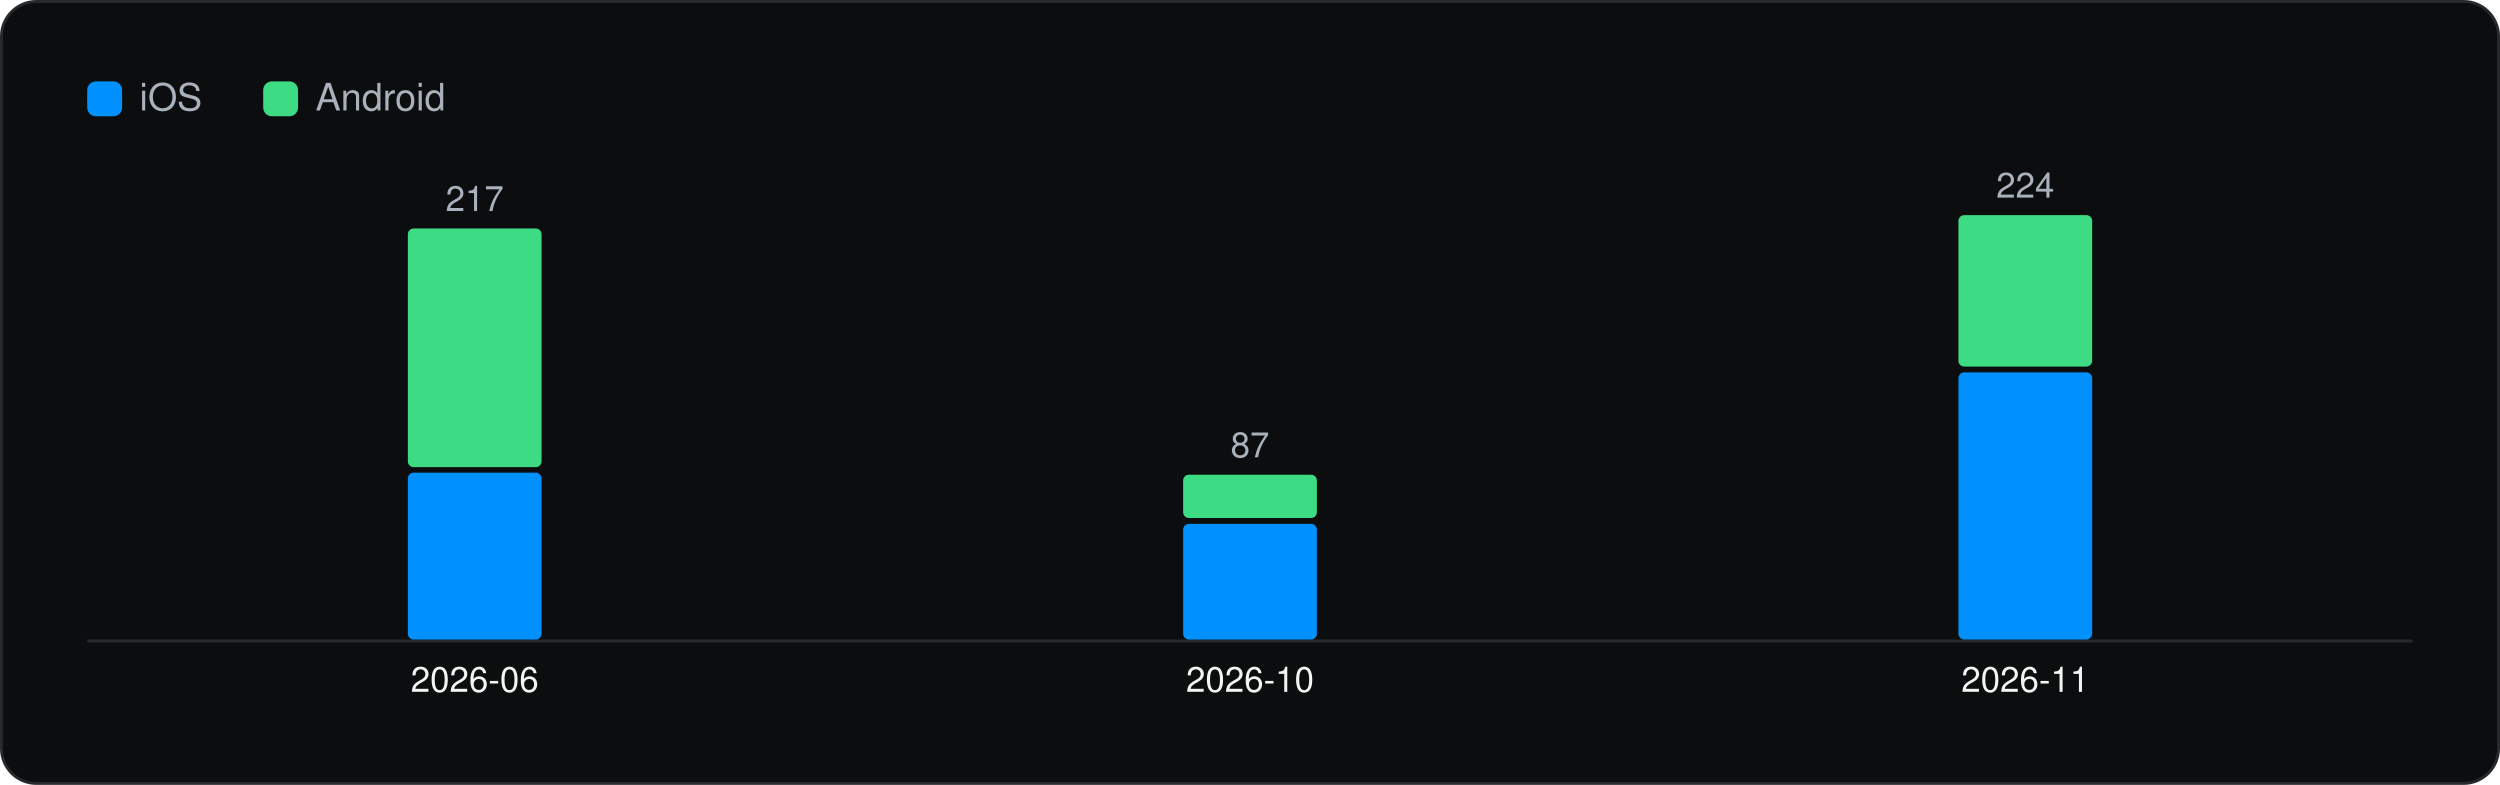
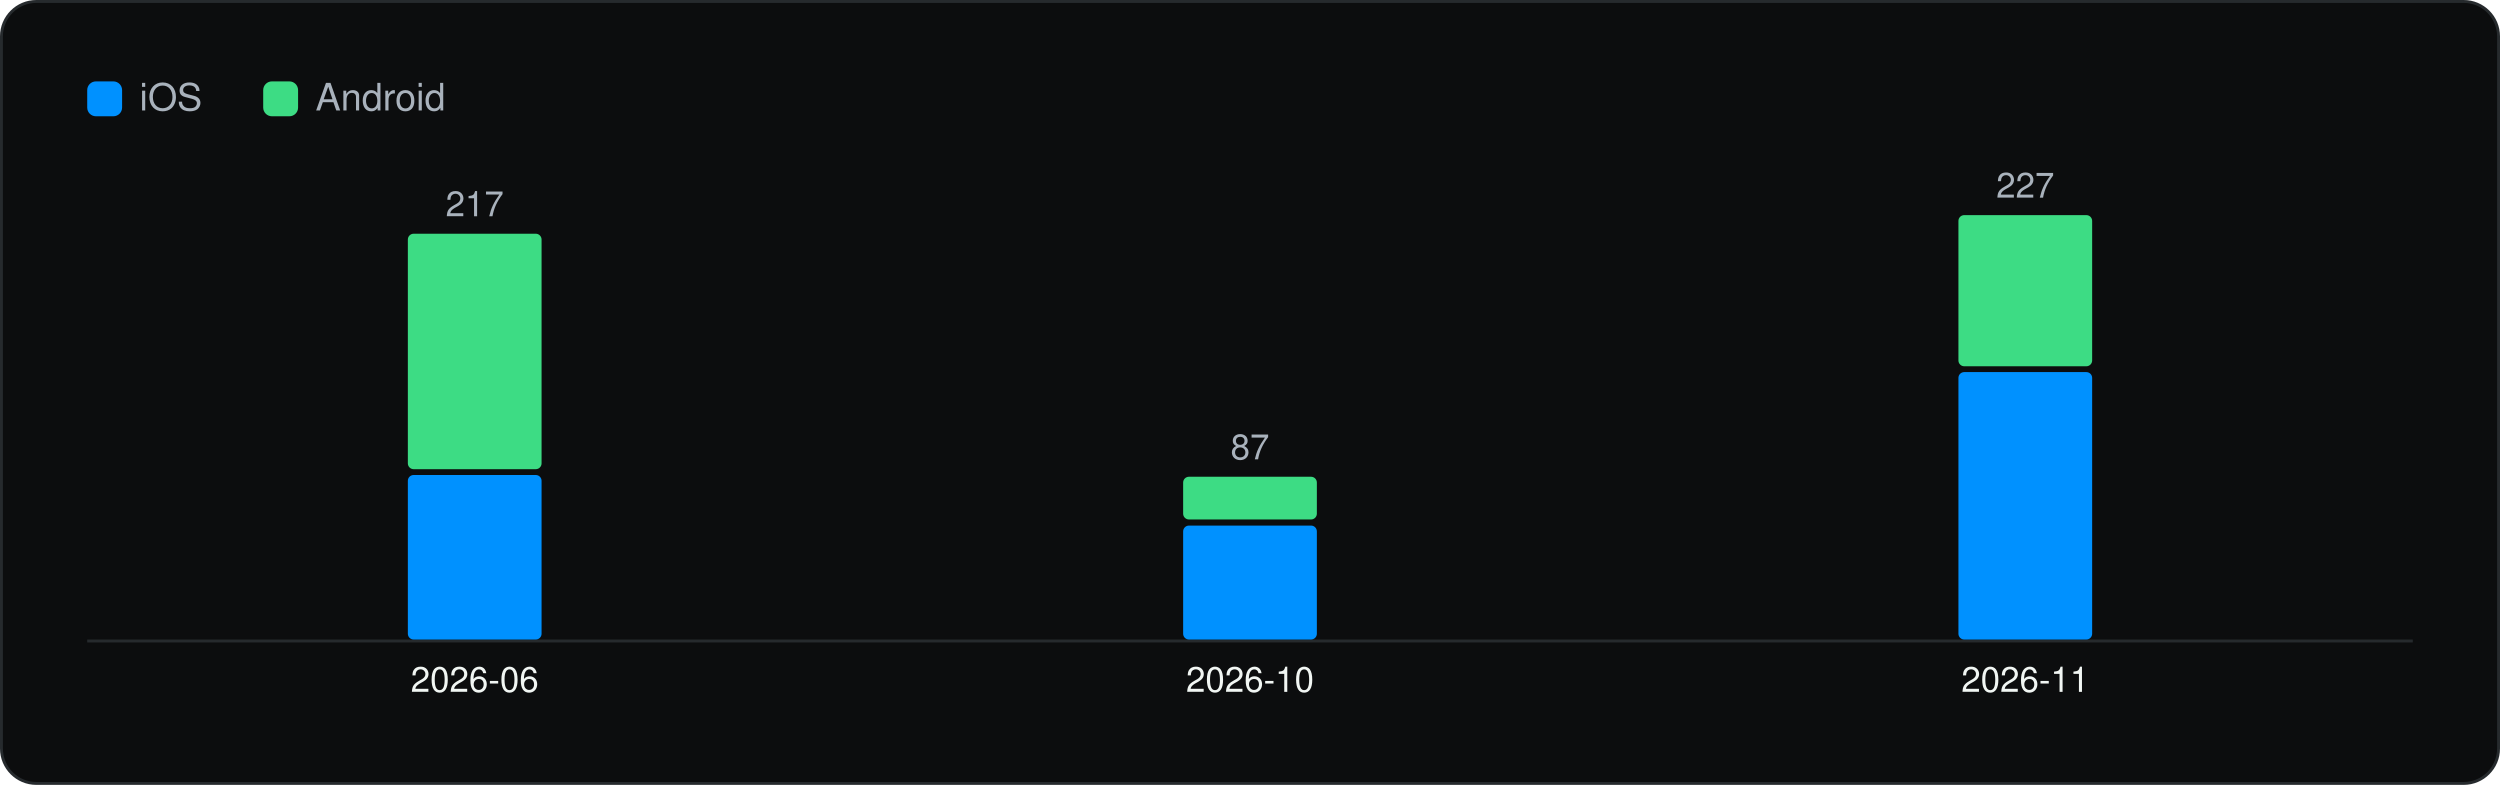
<svg xmlns="http://www.w3.org/2000/svg" viewBox="0 0 860 270" width="860" height="270" role="img" aria-label="Versions captured per month" font-family="Geist, -apple-system, BlinkMacSystemFont, 'Segoe UI', Helvetica, Arial, sans-serif">
  <rect x="0.5" y="0.5" width="859" height="269" rx="12" fill="#0C0D0E" stroke="#262A2D" />
  <g transform="translate(20 20)">
    <rect x="10" y="8" width="12" height="12" rx="3" fill="#0091FF" />
    <text x="28" y="18" font-size="13" fill="#A9B2BC">iOS</text>
    <rect x="70.54" y="8" width="12" height="12" rx="3" fill="#3DDC84" />
    <text x="88.54" y="18" font-size="13" fill="#A9B2BC">Android</text>
    <line x1="10" y1="200.5" x2="810" y2="200.5" stroke="#262A2D" />
-     <rect x="120.3" y="142.6" width="46.0" height="57.4" rx="2" fill="#0091FF" />
-     <rect x="120.3" y="58.6" width="46.0" height="82.1" rx="2" fill="#3DDC84" />
-     <text x="143.3" y="52.6" font-size="12" text-anchor="middle" fill="#A9B2BC">217</text>
+     <rect x="120.3" y="143.4" width="46.0" height="56.6" rx="2" fill="#0091FF" />
+     <rect x="120.3" y="60.4" width="46.0" height="81.0" rx="2" fill="#3DDC84" />
+     <text x="143.3" y="54.4" font-size="12" text-anchor="middle" fill="#A9B2BC">217</text>
    <text x="143.3" y="218.0" font-size="12" text-anchor="middle" fill="#F1F6F3">2026-06</text>
-     <rect x="387.0" y="160.2" width="46.0" height="39.8" rx="2" fill="#0091FF" />
-     <rect x="387.0" y="143.3" width="46.0" height="14.9" rx="2" fill="#3DDC84" />
-     <text x="410.0" y="137.3" font-size="12" text-anchor="middle" fill="#A9B2BC">87</text>
+     <rect x="387.0" y="160.8" width="46.0" height="39.2" rx="2" fill="#0091FF" />
+     <rect x="387.0" y="144.0" width="46.0" height="14.7" rx="2" fill="#3DDC84" />
+     <text x="410.0" y="138.0" font-size="12" text-anchor="middle" fill="#A9B2BC">87</text>
    <text x="410.0" y="218.0" font-size="12" text-anchor="middle" fill="#F1F6F3">2026-10</text>
-     <rect x="653.7" y="108.1" width="46.0" height="91.9" rx="2" fill="#0091FF" />
-     <rect x="653.7" y="54.0" width="46.0" height="52.1" rx="2" fill="#3DDC84" />
-     <text x="676.7" y="48.0" font-size="12" text-anchor="middle" fill="#A9B2BC">224</text>
+     <rect x="653.7" y="108.0" width="46.0" height="92.0" rx="2" fill="#0091FF" />
+     <rect x="653.7" y="54.0" width="46.0" height="52.0" rx="2" fill="#3DDC84" />
+     <text x="676.7" y="48.0" font-size="12" text-anchor="middle" fill="#A9B2BC">227</text>
    <text x="676.7" y="218.0" font-size="12" text-anchor="middle" fill="#F1F6F3">2026-11</text>
  </g>
</svg>
